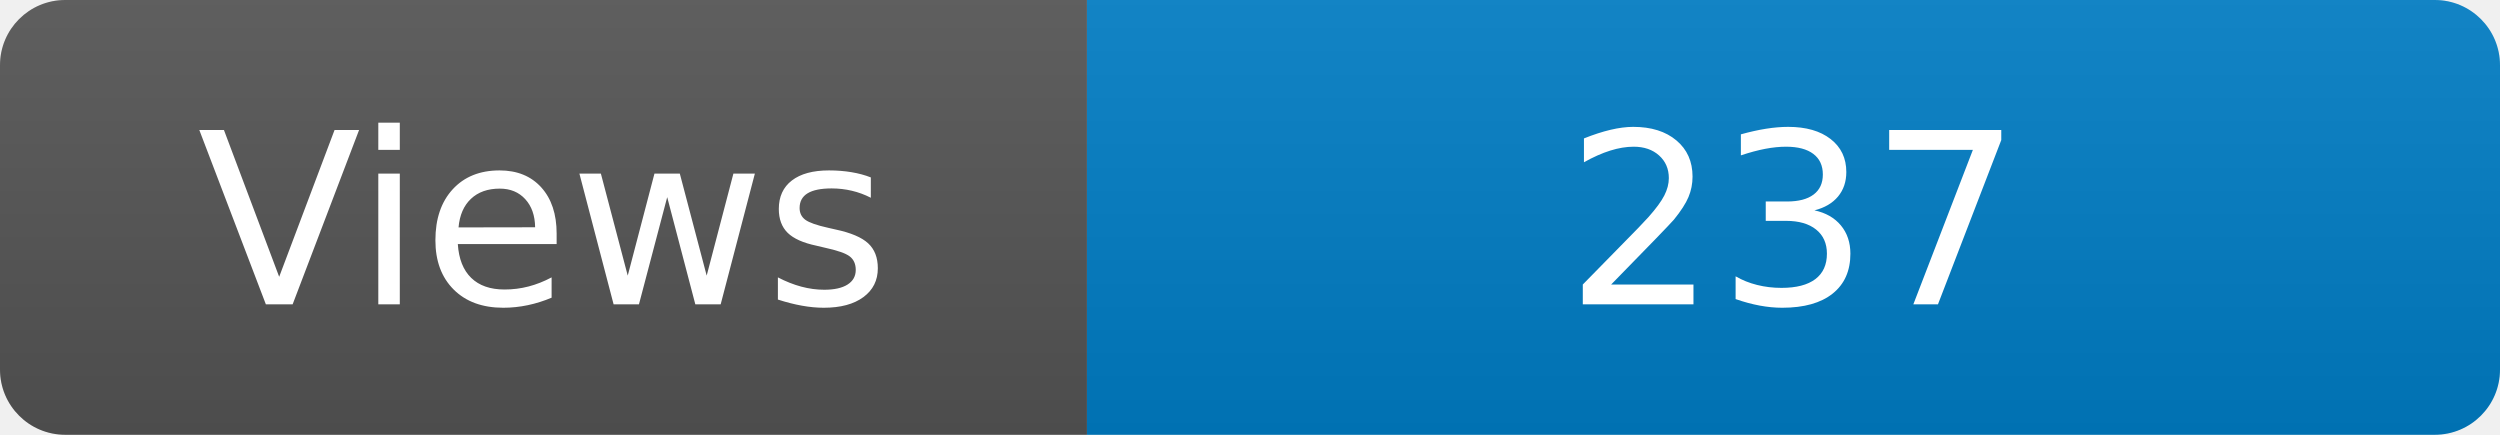
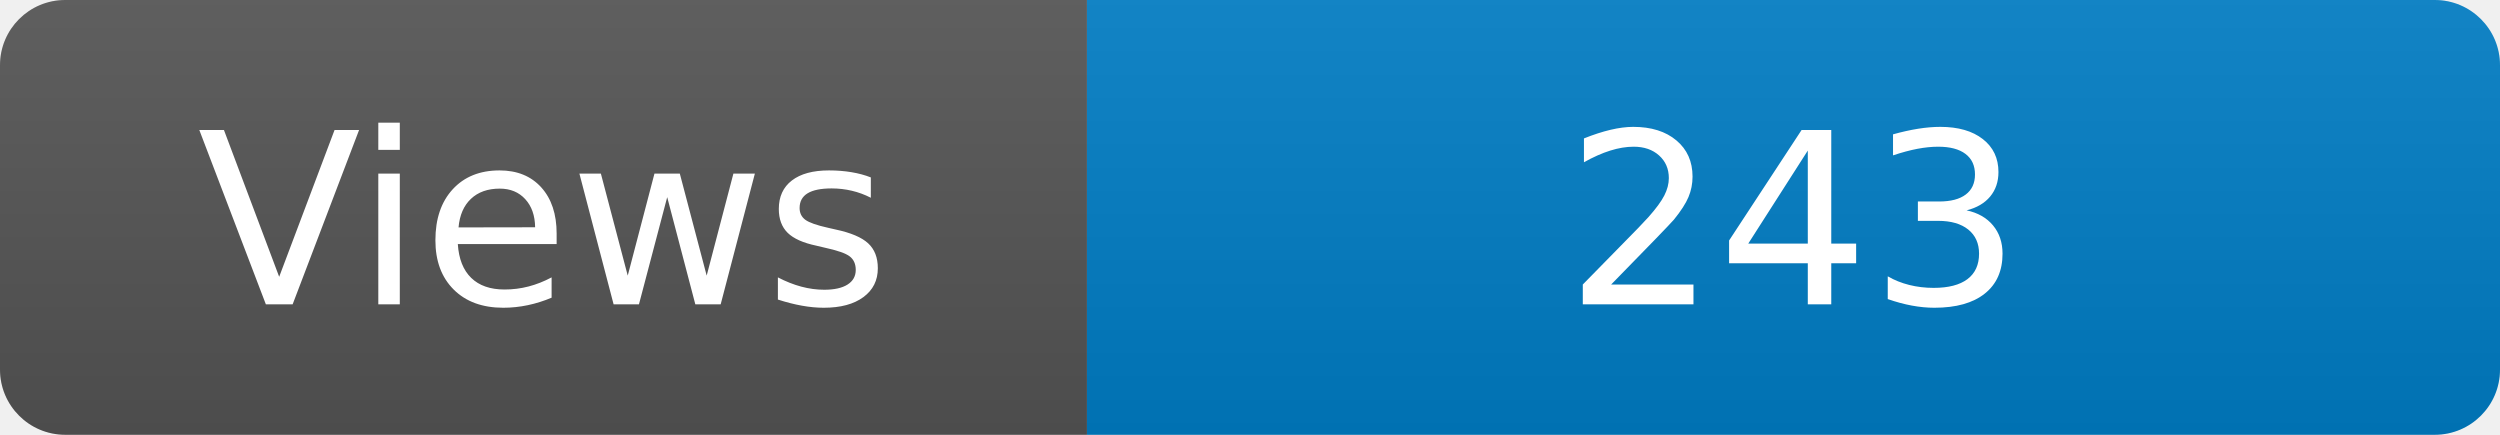
<svg xmlns="http://www.w3.org/2000/svg" width="115" height="20" role="img" aria-label="Maintained?: yes">
  <linearGradient id="s" x2="0" y2="100%">
    <stop offset="0" stop-color="#bbb" stop-opacity=".1" />
    <stop offset="1" stop-opacity=".1" />
  </linearGradient>
  <clipPath id="r">
    <rect width="115" height="20" rx="3" fill="#fff" />
  </clipPath>
  <g clip-path="url(#r)">
    <rect width="50" height="20" fill="#555" />
    <rect x="50" width="160" height="20" fill="#007ec6" />
    <rect width="115" height="20" fill="url(#s)" />
  </g>
  <g fill="#fff" text-anchor="middle" font-family="Verdana,Geneva,DejaVu Sans,sans-serif" font-size="110">
    <text x="250" y="140" transform="scale(.1)" fill="#fff">Views</text>
-     <text x="825" y="140" transform="scale(.1)" fill="#fff">237</text>
+     <text x="825" y="140" transform="scale(.1)" fill="#fff">243</text>
  </g>
</svg>
